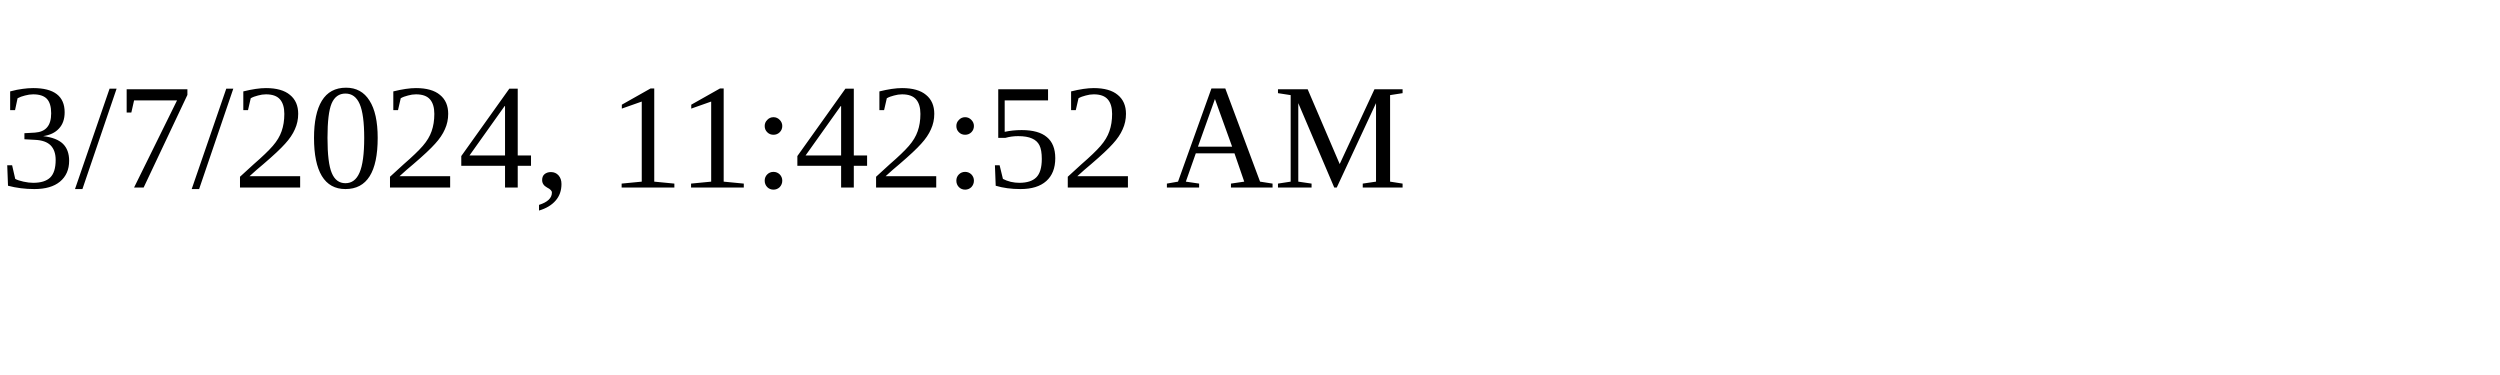
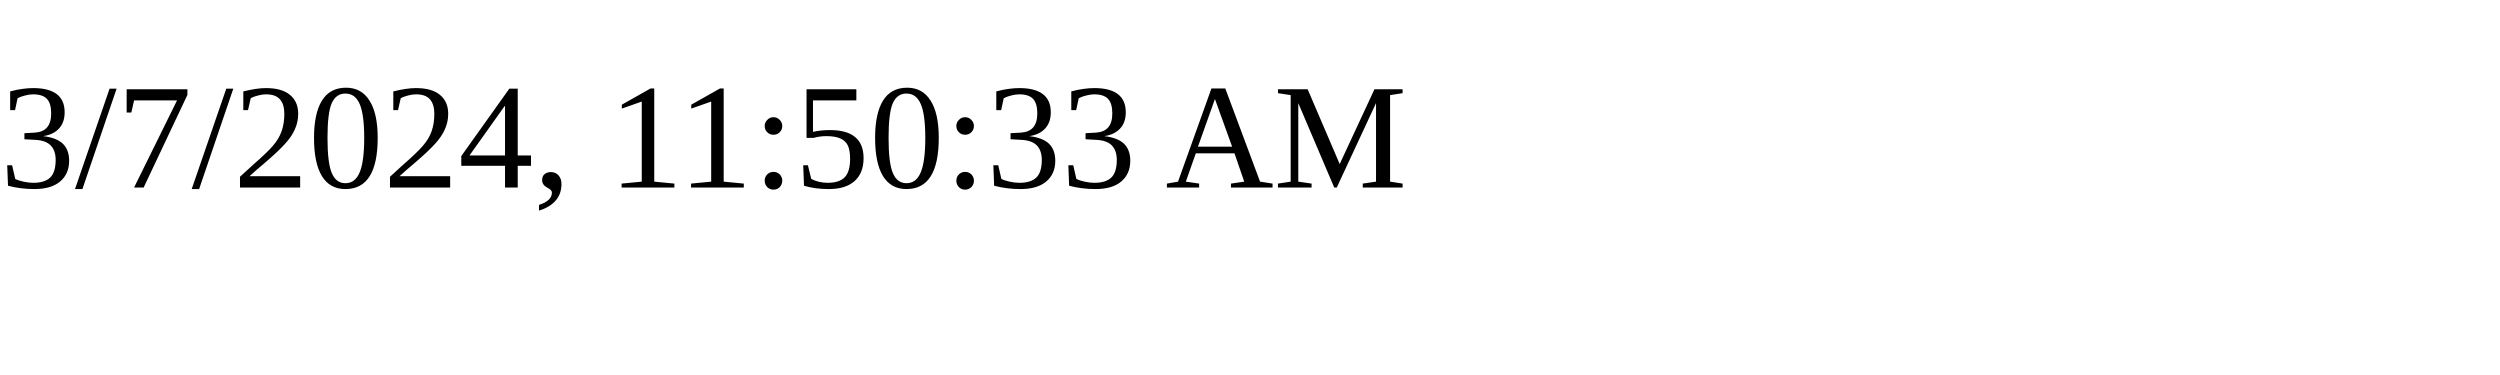
<svg xmlns="http://www.w3.org/2000/svg" height="30" width="200">
-   <text x="0" y="15">3/7/2024, 11:42:52 AM</text>
+   <text x="0" y="15">3/7/2024, 11:50:33 AM</text>
</svg>
